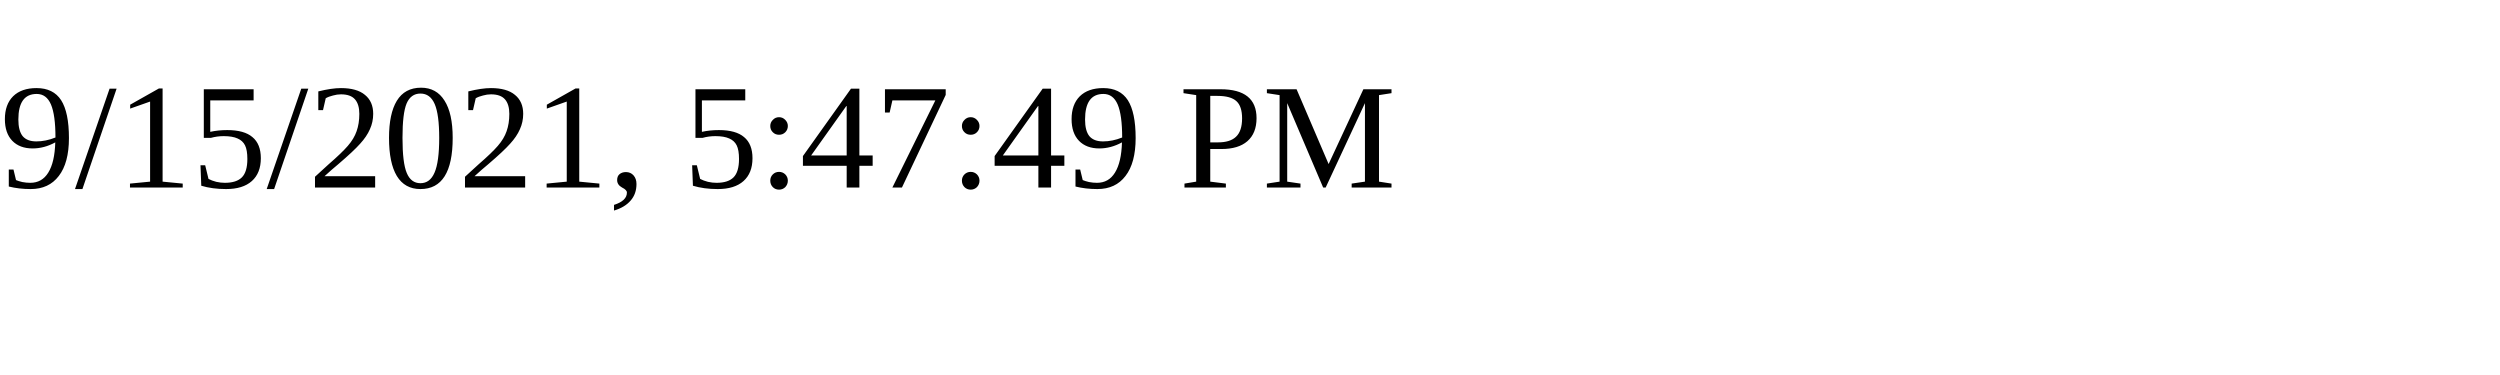
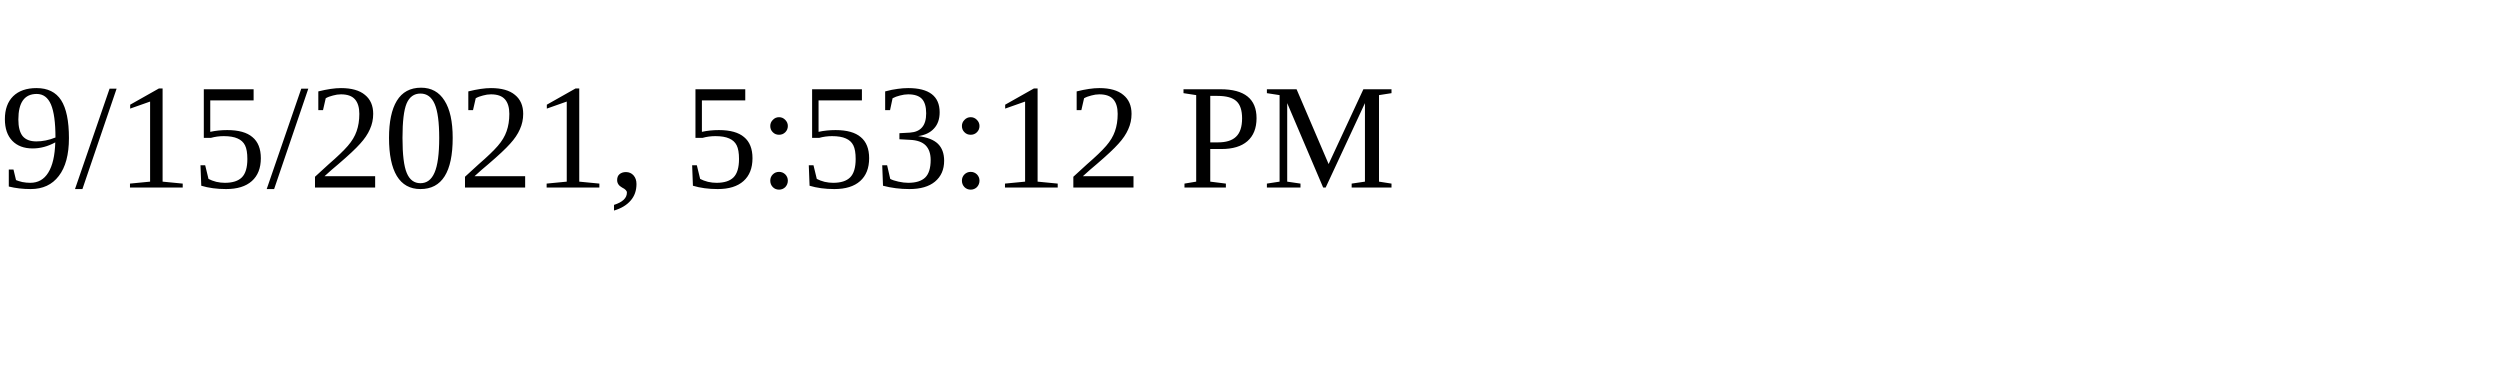
<svg xmlns="http://www.w3.org/2000/svg" height="30" width="200">
-   <text x="0" y="15">9/15/2021, 5:47:49 PM</text>
+   <text x="0" y="15">9/15/2021, 5:53:12 PM</text>
</svg>
